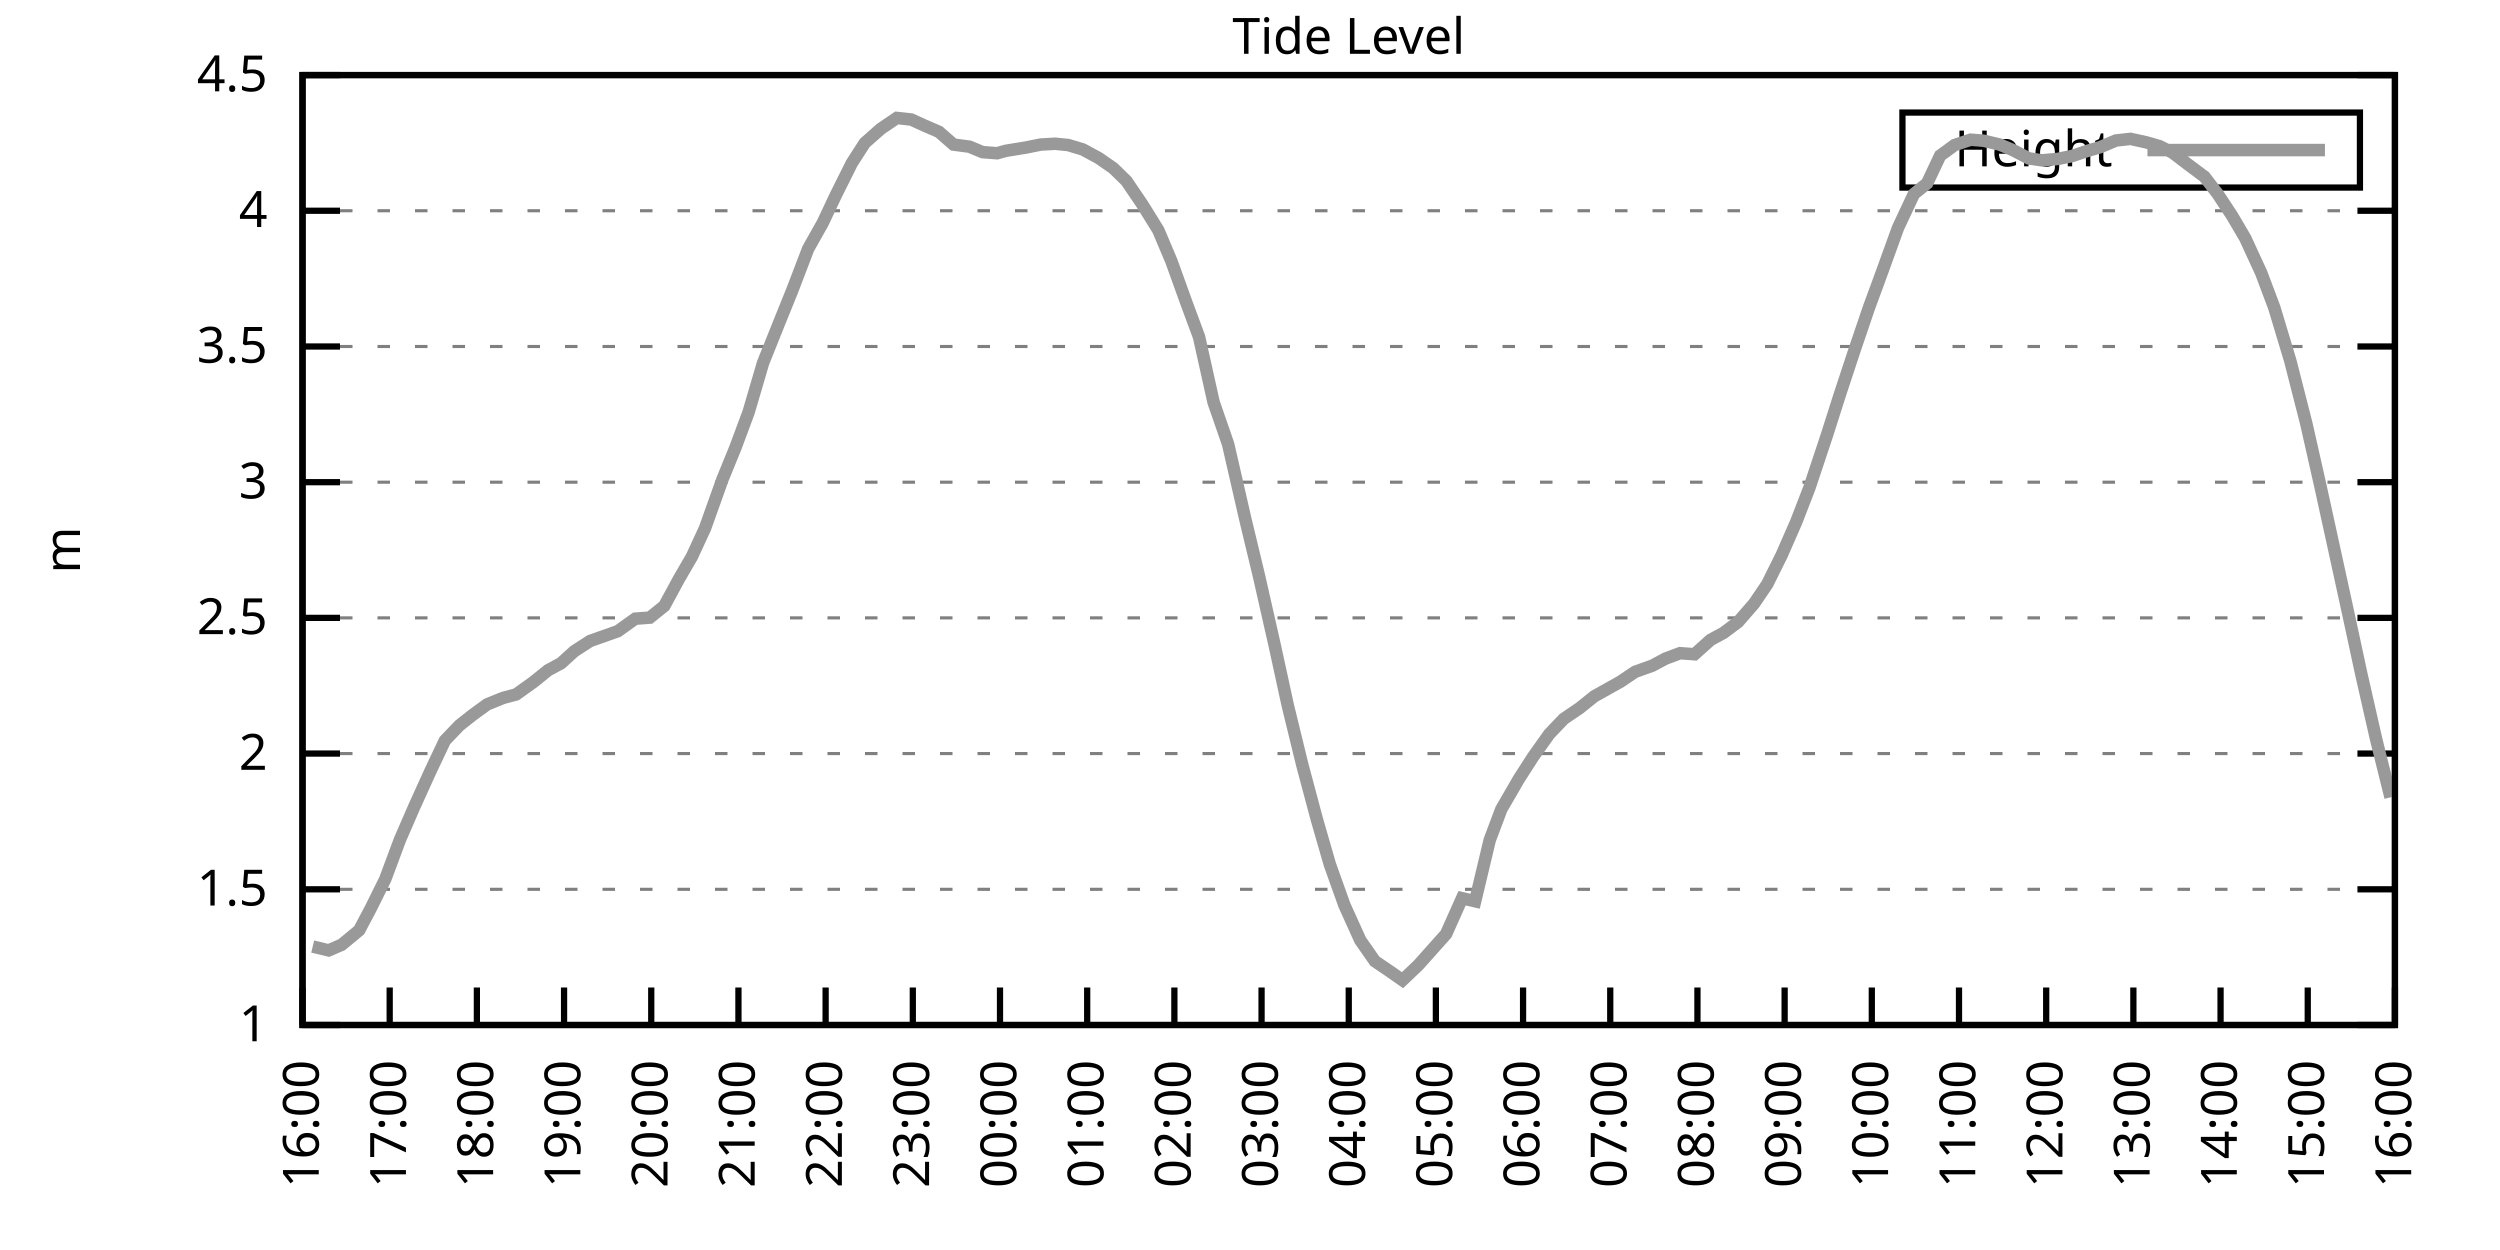
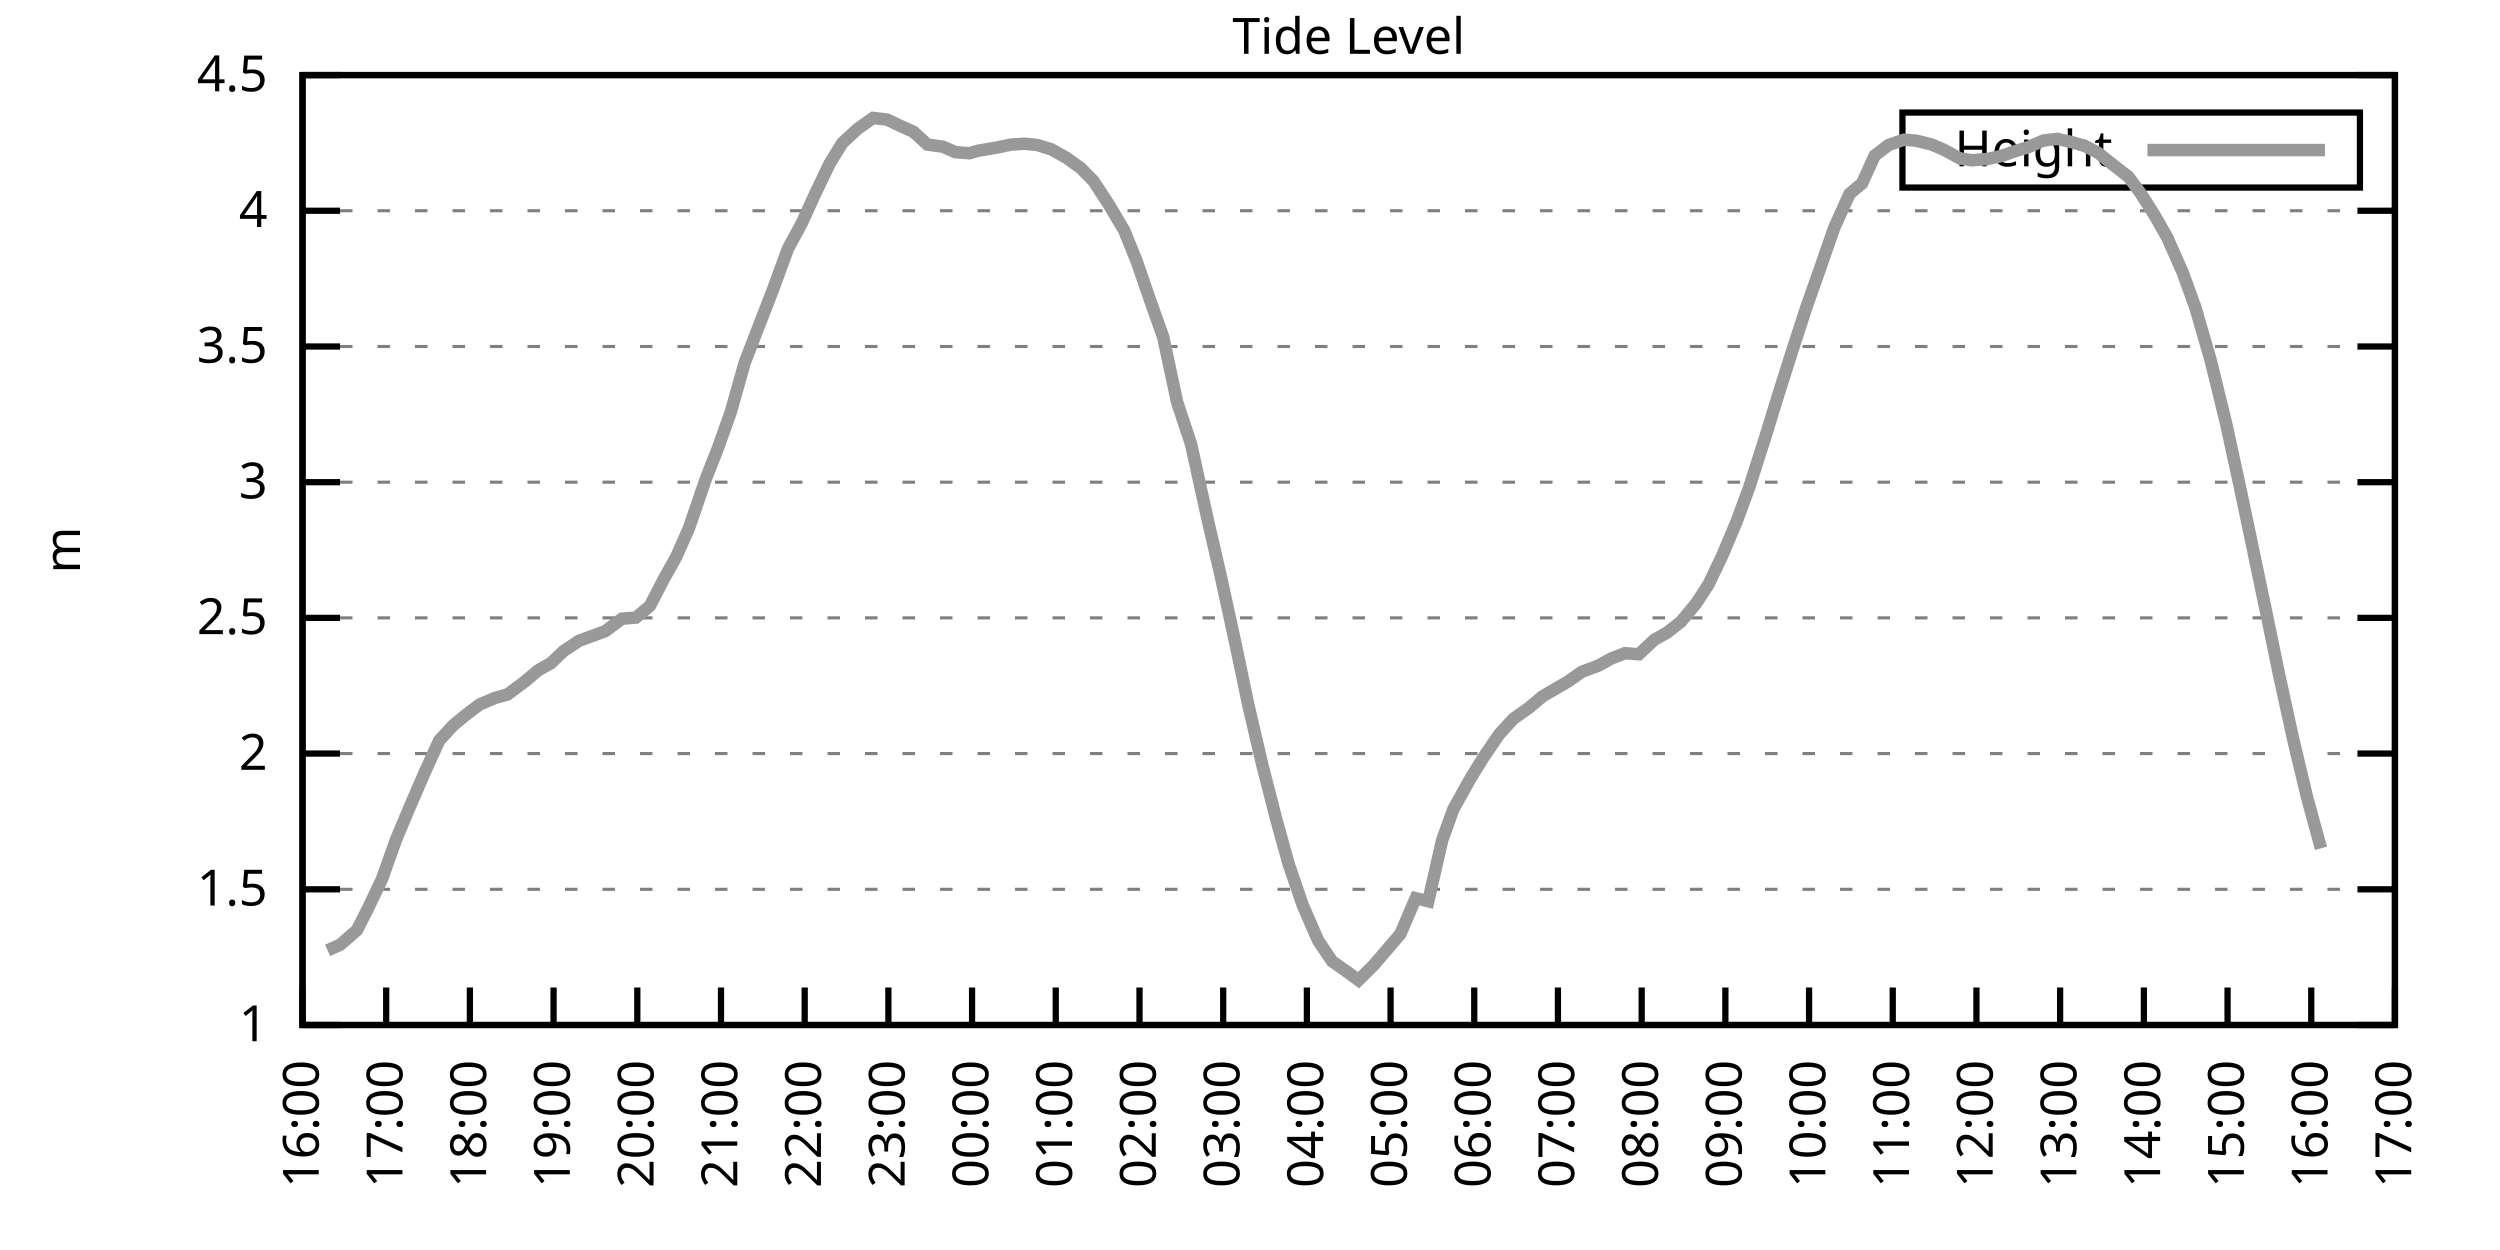
<svg xmlns="http://www.w3.org/2000/svg" xmlns:xlink="http://www.w3.org/1999/xlink" width="400" height="200" viewBox="0 0 400 200">
  <g id="gnuplot_canvas">
    <rect x="0" y="0" width="400" height="200" fill="none" />
    <defs>
      <circle id="gpDot" r="0.5" stroke-width="0.5" stroke="currentColor" />
      <path id="gpPt0" stroke-width="0.333" stroke="currentColor" d="M-1,0 h2 M0,-1 v2" />
      <path id="gpPt1" stroke-width="0.333" stroke="currentColor" d="M-1,-1 L1,1 M1,-1 L-1,1" />
      <path id="gpPt2" stroke-width="0.333" stroke="currentColor" d="M-1,0 L1,0 M0,-1 L0,1 M-1,-1 L1,1 M-1,1 L1,-1" />
      <rect id="gpPt3" stroke-width="0.333" stroke="currentColor" x="-1" y="-1" width="2" height="2" />
      <rect id="gpPt4" stroke-width="0.333" stroke="currentColor" fill="currentColor" x="-1" y="-1" width="2" height="2" />
      <circle id="gpPt5" stroke-width="0.333" stroke="currentColor" cx="0" cy="0" r="1" />
      <use xlink:href="#gpPt5" id="gpPt6" fill="currentColor" stroke="none" />
      <path id="gpPt7" stroke-width="0.333" stroke="currentColor" d="M0,-1.33 L-1.33,0.67 L1.33,0.67 z" />
      <use xlink:href="#gpPt7" id="gpPt8" fill="currentColor" stroke="none" />
      <use xlink:href="#gpPt7" id="gpPt9" stroke="currentColor" transform="rotate(180)" />
      <use xlink:href="#gpPt9" id="gpPt10" fill="currentColor" stroke="none" />
      <use xlink:href="#gpPt3" id="gpPt11" stroke="currentColor" transform="rotate(45)" />
      <use xlink:href="#gpPt11" id="gpPt12" fill="currentColor" stroke="none" />
      <path id="gpPt13" stroke-width="0.333" stroke="currentColor" d="M0,1.330 L1.265,0.411 L0.782,-1.067 L-0.782,-1.076 L-1.265,0.411 z" />
      <use xlink:href="#gpPt13" id="gpPt14" fill="currentColor" stroke="none" />
      <filter id="textbox" filterUnits="objectBoundingBox" x="0" y="0" height="1" width="1">
        <feFlood flood-color="white" flood-opacity="1" result="bgnd" />
        <feComposite in="SourceGraphic" in2="bgnd" operator="atop" />
      </filter>
      <filter id="greybox" filterUnits="objectBoundingBox" x="0" y="0" height="1" width="1">
        <feFlood flood-color="lightgrey" flood-opacity="1" result="grey" />
        <feComposite in="SourceGraphic" in2="grey" operator="atop" />
      </filter>
    </defs>
    <g fill="none" color="white" stroke="currentColor" stroke-width="1.00" stroke-linecap="butt" stroke-linejoin="miter">
</g>
    <g fill="none" color="black" stroke="currentColor" stroke-width="1.00" stroke-linecap="butt" stroke-linejoin="miter">
      <g stroke="none" shape-rendering="crispEdges">
        <polygon fill="rgb(255, 255, 255)" points="48.40,164.00 383.18,164.00 383.18,12.02 48.40,12.02 " />
      </g>
    </g>
    <g fill="none" color="black" stroke="currentColor" stroke-width="1.00" stroke-linecap="butt" stroke-linejoin="miter">
</g>
    <g fill="none" color="black" stroke="black" stroke-width="0.50" stroke-linecap="butt" stroke-linejoin="miter">
</g>
    <g fill="none" color="gray" stroke="currentColor" stroke-width="0.50" stroke-linecap="butt" stroke-linejoin="miter">
      <path stroke="gray" stroke-dasharray="2,4" class="gridline" d="M48.40,164.00 L383.19,164.00  " />
    </g>
    <g fill="none" color="gray" stroke="gray" stroke-width="1.00" stroke-linecap="butt" stroke-linejoin="miter">
</g>
    <g fill="none" color="black" stroke="currentColor" stroke-width="1.00" stroke-linecap="butt" stroke-linejoin="miter">
      <path stroke="black" d="M48.40,164.00 L54.40,164.00 M383.19,164.00 L377.19,164.00  " />
      <g transform="translate(42.80,166.60)" stroke="none" fill="black" font-family="Sans" font-size="8.00" text-anchor="end">
        <text>
          <tspan font-family="Sans"> 1</tspan>
        </text>
      </g>
    </g>
    <g fill="none" color="black" stroke="currentColor" stroke-width="1.00" stroke-linecap="butt" stroke-linejoin="miter">
</g>
    <g fill="none" color="black" stroke="black" stroke-width="0.50" stroke-linecap="butt" stroke-linejoin="miter">
</g>
    <g fill="none" color="gray" stroke="currentColor" stroke-width="0.50" stroke-linecap="butt" stroke-linejoin="miter">
      <path stroke="gray" stroke-dasharray="2,4" class="gridline" d="M48.40,142.29 L383.19,142.29  " />
    </g>
    <g fill="none" color="gray" stroke="gray" stroke-width="1.00" stroke-linecap="butt" stroke-linejoin="miter">
</g>
    <g fill="none" color="black" stroke="currentColor" stroke-width="1.00" stroke-linecap="butt" stroke-linejoin="miter">
      <path stroke="black" d="M48.40,142.29 L54.40,142.29 M383.19,142.29 L377.19,142.29  " />
      <g transform="translate(42.80,144.89)" stroke="none" fill="black" font-family="Sans" font-size="8.00" text-anchor="end">
        <text>
          <tspan font-family="Sans"> 1.5</tspan>
        </text>
      </g>
    </g>
    <g fill="none" color="black" stroke="currentColor" stroke-width="1.00" stroke-linecap="butt" stroke-linejoin="miter">
</g>
    <g fill="none" color="black" stroke="black" stroke-width="0.50" stroke-linecap="butt" stroke-linejoin="miter">
</g>
    <g fill="none" color="gray" stroke="currentColor" stroke-width="0.50" stroke-linecap="butt" stroke-linejoin="miter">
      <path stroke="gray" stroke-dasharray="2,4" class="gridline" d="M48.40,120.57 L383.19,120.57  " />
    </g>
    <g fill="none" color="gray" stroke="gray" stroke-width="1.00" stroke-linecap="butt" stroke-linejoin="miter">
</g>
    <g fill="none" color="black" stroke="currentColor" stroke-width="1.00" stroke-linecap="butt" stroke-linejoin="miter">
      <path stroke="black" d="M48.40,120.57 L54.40,120.57 M383.19,120.57 L377.19,120.57  " />
      <g transform="translate(42.80,123.17)" stroke="none" fill="black" font-family="Sans" font-size="8.00" text-anchor="end">
        <text>
          <tspan font-family="Sans"> 2</tspan>
        </text>
      </g>
    </g>
    <g fill="none" color="black" stroke="currentColor" stroke-width="1.00" stroke-linecap="butt" stroke-linejoin="miter">
</g>
    <g fill="none" color="black" stroke="black" stroke-width="0.50" stroke-linecap="butt" stroke-linejoin="miter">
</g>
    <g fill="none" color="gray" stroke="currentColor" stroke-width="0.50" stroke-linecap="butt" stroke-linejoin="miter">
      <path stroke="gray" stroke-dasharray="2,4" class="gridline" d="M48.40,98.86 L383.19,98.86  " />
    </g>
    <g fill="none" color="gray" stroke="gray" stroke-width="1.00" stroke-linecap="butt" stroke-linejoin="miter">
</g>
    <g fill="none" color="black" stroke="currentColor" stroke-width="1.00" stroke-linecap="butt" stroke-linejoin="miter">
      <path stroke="black" d="M48.40,98.86 L54.40,98.86 M383.19,98.86 L377.19,98.86  " />
      <g transform="translate(42.80,101.46)" stroke="none" fill="black" font-family="Sans" font-size="8.00" text-anchor="end">
        <text>
          <tspan font-family="Sans"> 2.5</tspan>
        </text>
      </g>
    </g>
    <g fill="none" color="black" stroke="currentColor" stroke-width="1.00" stroke-linecap="butt" stroke-linejoin="miter">
</g>
    <g fill="none" color="black" stroke="black" stroke-width="0.50" stroke-linecap="butt" stroke-linejoin="miter">
</g>
    <g fill="none" color="gray" stroke="currentColor" stroke-width="0.50" stroke-linecap="butt" stroke-linejoin="miter">
      <path stroke="gray" stroke-dasharray="2,4" class="gridline" d="M48.40,77.15 L383.19,77.15  " />
    </g>
    <g fill="none" color="gray" stroke="gray" stroke-width="1.00" stroke-linecap="butt" stroke-linejoin="miter">
</g>
    <g fill="none" color="black" stroke="currentColor" stroke-width="1.00" stroke-linecap="butt" stroke-linejoin="miter">
      <path stroke="black" d="M48.40,77.15 L54.40,77.15 M383.19,77.15 L377.19,77.15  " />
      <g transform="translate(42.80,79.75)" stroke="none" fill="black" font-family="Sans" font-size="8.00" text-anchor="end">
        <text>
          <tspan font-family="Sans"> 3</tspan>
        </text>
      </g>
    </g>
    <g fill="none" color="black" stroke="currentColor" stroke-width="1.00" stroke-linecap="butt" stroke-linejoin="miter">
</g>
    <g fill="none" color="black" stroke="black" stroke-width="0.50" stroke-linecap="butt" stroke-linejoin="miter">
</g>
    <g fill="none" color="gray" stroke="currentColor" stroke-width="0.50" stroke-linecap="butt" stroke-linejoin="miter">
      <path stroke="gray" stroke-dasharray="2,4" class="gridline" d="M48.40,55.44 L383.19,55.44  " />
    </g>
    <g fill="none" color="gray" stroke="gray" stroke-width="1.00" stroke-linecap="butt" stroke-linejoin="miter">
</g>
    <g fill="none" color="black" stroke="currentColor" stroke-width="1.00" stroke-linecap="butt" stroke-linejoin="miter">
      <path stroke="black" d="M48.40,55.44 L54.40,55.44 M383.19,55.44 L377.19,55.44  " />
      <g transform="translate(42.80,58.04)" stroke="none" fill="black" font-family="Sans" font-size="8.00" text-anchor="end">
        <text>
          <tspan font-family="Sans"> 3.5</tspan>
        </text>
      </g>
    </g>
    <g fill="none" color="black" stroke="currentColor" stroke-width="1.00" stroke-linecap="butt" stroke-linejoin="miter">
</g>
    <g fill="none" color="black" stroke="black" stroke-width="0.50" stroke-linecap="butt" stroke-linejoin="miter">
</g>
    <g fill="none" color="gray" stroke="currentColor" stroke-width="0.50" stroke-linecap="butt" stroke-linejoin="miter">
      <path stroke="gray" stroke-dasharray="2,4" class="gridline" d="M48.40,33.72 L383.19,33.72  " />
    </g>
    <g fill="none" color="gray" stroke="gray" stroke-width="1.00" stroke-linecap="butt" stroke-linejoin="miter">
</g>
    <g fill="none" color="black" stroke="currentColor" stroke-width="1.00" stroke-linecap="butt" stroke-linejoin="miter">
      <path stroke="black" d="M48.40,33.72 L54.40,33.72 M383.19,33.72 L377.19,33.72  " />
      <g transform="translate(42.80,36.32)" stroke="none" fill="black" font-family="Sans" font-size="8.00" text-anchor="end">
        <text>
          <tspan font-family="Sans"> 4</tspan>
        </text>
      </g>
    </g>
    <g fill="none" color="black" stroke="currentColor" stroke-width="1.00" stroke-linecap="butt" stroke-linejoin="miter">
</g>
    <g fill="none" color="black" stroke="black" stroke-width="0.50" stroke-linecap="butt" stroke-linejoin="miter">
</g>
    <g fill="none" color="gray" stroke="currentColor" stroke-width="0.50" stroke-linecap="butt" stroke-linejoin="miter">
      <path stroke="gray" stroke-dasharray="2,4" class="gridline" d="M48.40,12.01 L383.19,12.01  " />
    </g>
    <g fill="none" color="gray" stroke="gray" stroke-width="1.00" stroke-linecap="butt" stroke-linejoin="miter">
</g>
    <g fill="none" color="black" stroke="currentColor" stroke-width="1.00" stroke-linecap="butt" stroke-linejoin="miter">
      <path stroke="black" d="M48.40,12.01 L54.40,12.01 M383.19,12.01 L377.19,12.01  " />
      <g transform="translate(42.80,14.61)" stroke="none" fill="black" font-family="Sans" font-size="8.00" text-anchor="end">
        <text>
          <tspan font-family="Sans"> 4.5</tspan>
        </text>
      </g>
    </g>
    <g fill="none" color="black" stroke="currentColor" stroke-width="1.00" stroke-linecap="butt" stroke-linejoin="miter">
      <path stroke="black" d="M48.40,164.00 L48.40,158.00  " />
      <g transform="translate(51.00,169.60) rotate(270.00)" stroke="none" fill="black" font-family="Sans" font-size="8.00" text-anchor="end">
        <text>
          <tspan font-family="Sans">16:00</tspan>
        </text>
      </g>
    </g>
    <g fill="none" color="black" stroke="currentColor" stroke-width="1.00" stroke-linecap="butt" stroke-linejoin="miter">
-       <path stroke="black" d="M62.35,164.00 L62.35,158.00  " />
-       <g transform="translate(64.95,169.60) rotate(270.00)" stroke="none" fill="black" font-family="Sans" font-size="8.00" text-anchor="end">
+       <path stroke="black" d="M61.79,164.00 L61.79,158.00  " />
+       <g transform="translate(64.39,169.60) rotate(270.00)" stroke="none" fill="black" font-family="Sans" font-size="8.00" text-anchor="end">
        <text>
          <tspan font-family="Sans">17:00</tspan>
        </text>
      </g>
    </g>
    <g fill="none" color="black" stroke="currentColor" stroke-width="1.00" stroke-linecap="butt" stroke-linejoin="miter">
-       <path stroke="black" d="M76.30,164.00 L76.30,158.00  " />
-       <g transform="translate(78.90,169.60) rotate(270.00)" stroke="none" fill="black" font-family="Sans" font-size="8.00" text-anchor="end">
+       <path stroke="black" d="M75.18,164.00 L75.18,158.00  " />
+       <g transform="translate(77.78,169.60) rotate(270.00)" stroke="none" fill="black" font-family="Sans" font-size="8.00" text-anchor="end">
        <text>
          <tspan font-family="Sans">18:00</tspan>
        </text>
      </g>
    </g>
    <g fill="none" color="black" stroke="currentColor" stroke-width="1.00" stroke-linecap="butt" stroke-linejoin="miter">
-       <path stroke="black" d="M90.25,164.00 L90.25,158.00  " />
-       <g transform="translate(92.85,169.60) rotate(270.00)" stroke="none" fill="black" font-family="Sans" font-size="8.00" text-anchor="end">
+       <path stroke="black" d="M88.57,164.00 L88.57,158.00  " />
+       <g transform="translate(91.17,169.60) rotate(270.00)" stroke="none" fill="black" font-family="Sans" font-size="8.00" text-anchor="end">
        <text>
          <tspan font-family="Sans">19:00</tspan>
        </text>
      </g>
    </g>
    <g fill="none" color="black" stroke="currentColor" stroke-width="1.00" stroke-linecap="butt" stroke-linejoin="miter">
-       <path stroke="black" d="M104.20,164.00 L104.20,158.00  " />
-       <g transform="translate(106.80,169.60) rotate(270.00)" stroke="none" fill="black" font-family="Sans" font-size="8.00" text-anchor="end">
+       <path stroke="black" d="M101.97,164.00 L101.97,158.00  " />
+       <g transform="translate(104.57,169.60) rotate(270.00)" stroke="none" fill="black" font-family="Sans" font-size="8.00" text-anchor="end">
        <text>
          <tspan font-family="Sans">20:00</tspan>
        </text>
      </g>
    </g>
    <g fill="none" color="black" stroke="currentColor" stroke-width="1.00" stroke-linecap="butt" stroke-linejoin="miter">
-       <path stroke="black" d="M118.15,164.00 L118.15,158.00  " />
-       <g transform="translate(120.75,169.60) rotate(270.00)" stroke="none" fill="black" font-family="Sans" font-size="8.00" text-anchor="end">
+       <path stroke="black" d="M115.36,164.00 L115.36,158.00  " />
+       <g transform="translate(117.96,169.60) rotate(270.00)" stroke="none" fill="black" font-family="Sans" font-size="8.00" text-anchor="end">
        <text>
          <tspan font-family="Sans">21:00</tspan>
        </text>
      </g>
    </g>
    <g fill="none" color="black" stroke="currentColor" stroke-width="1.00" stroke-linecap="butt" stroke-linejoin="miter">
-       <path stroke="black" d="M132.10,164.00 L132.10,158.00  " />
-       <g transform="translate(134.70,169.60) rotate(270.00)" stroke="none" fill="black" font-family="Sans" font-size="8.00" text-anchor="end">
+       <path stroke="black" d="M128.75,164.00 L128.75,158.00  " />
+       <g transform="translate(131.35,169.60) rotate(270.00)" stroke="none" fill="black" font-family="Sans" font-size="8.00" text-anchor="end">
        <text>
          <tspan font-family="Sans">22:00</tspan>
        </text>
      </g>
    </g>
    <g fill="none" color="black" stroke="currentColor" stroke-width="1.00" stroke-linecap="butt" stroke-linejoin="miter">
-       <path stroke="black" d="M146.05,164.00 L146.05,158.00  " />
-       <g transform="translate(148.65,169.60) rotate(270.00)" stroke="none" fill="black" font-family="Sans" font-size="8.00" text-anchor="end">
+       <path stroke="black" d="M142.14,164.00 L142.14,158.00  " />
+       <g transform="translate(144.74,169.60) rotate(270.00)" stroke="none" fill="black" font-family="Sans" font-size="8.00" text-anchor="end">
        <text>
          <tspan font-family="Sans">23:00</tspan>
        </text>
      </g>
    </g>
    <g fill="none" color="black" stroke="currentColor" stroke-width="1.00" stroke-linecap="butt" stroke-linejoin="miter">
-       <path stroke="black" d="M160.00,164.00 L160.00,158.00  " />
-       <g transform="translate(162.60,169.60) rotate(270.00)" stroke="none" fill="black" font-family="Sans" font-size="8.00" text-anchor="end">
+       <path stroke="black" d="M155.53,164.00 L155.53,158.00  " />
+       <g transform="translate(158.13,169.60) rotate(270.00)" stroke="none" fill="black" font-family="Sans" font-size="8.00" text-anchor="end">
        <text>
          <tspan font-family="Sans">00:00</tspan>
        </text>
      </g>
    </g>
    <g fill="none" color="black" stroke="currentColor" stroke-width="1.00" stroke-linecap="butt" stroke-linejoin="miter">
-       <path stroke="black" d="M173.95,164.00 L173.95,158.00  " />
-       <g transform="translate(176.55,169.60) rotate(270.00)" stroke="none" fill="black" font-family="Sans" font-size="8.00" text-anchor="end">
+       <path stroke="black" d="M168.92,164.00 L168.92,158.00  " />
+       <g transform="translate(171.52,169.60) rotate(270.00)" stroke="none" fill="black" font-family="Sans" font-size="8.00" text-anchor="end">
        <text>
          <tspan font-family="Sans">01:00</tspan>
        </text>
      </g>
    </g>
    <g fill="none" color="black" stroke="currentColor" stroke-width="1.00" stroke-linecap="butt" stroke-linejoin="miter">
-       <path stroke="black" d="M187.90,164.00 L187.90,158.00  " />
-       <g transform="translate(190.50,169.60) rotate(270.00)" stroke="none" fill="black" font-family="Sans" font-size="8.00" text-anchor="end">
+       <path stroke="black" d="M182.32,164.00 L182.32,158.00  " />
+       <g transform="translate(184.92,169.60) rotate(270.00)" stroke="none" fill="black" font-family="Sans" font-size="8.00" text-anchor="end">
        <text>
          <tspan font-family="Sans">02:00</tspan>
        </text>
      </g>
    </g>
    <g fill="none" color="black" stroke="currentColor" stroke-width="1.00" stroke-linecap="butt" stroke-linejoin="miter">
-       <path stroke="black" d="M201.85,164.00 L201.85,158.00  " />
-       <g transform="translate(204.45,169.60) rotate(270.00)" stroke="none" fill="black" font-family="Sans" font-size="8.00" text-anchor="end">
+       <path stroke="black" d="M195.71,164.00 L195.71,158.00  " />
+       <g transform="translate(198.31,169.60) rotate(270.00)" stroke="none" fill="black" font-family="Sans" font-size="8.00" text-anchor="end">
        <text>
          <tspan font-family="Sans">03:00</tspan>
        </text>
      </g>
    </g>
    <g fill="none" color="black" stroke="currentColor" stroke-width="1.00" stroke-linecap="butt" stroke-linejoin="miter">
-       <path stroke="black" d="M215.80,164.00 L215.80,158.00  " />
-       <g transform="translate(218.40,169.60) rotate(270.00)" stroke="none" fill="black" font-family="Sans" font-size="8.00" text-anchor="end">
+       <path stroke="black" d="M209.10,164.00 L209.10,158.00  " />
+       <g transform="translate(211.70,169.60) rotate(270.00)" stroke="none" fill="black" font-family="Sans" font-size="8.00" text-anchor="end">
        <text>
          <tspan font-family="Sans">04:00</tspan>
        </text>
      </g>
    </g>
    <g fill="none" color="black" stroke="currentColor" stroke-width="1.00" stroke-linecap="butt" stroke-linejoin="miter">
-       <path stroke="black" d="M229.74,164.00 L229.74,158.00  " />
-       <g transform="translate(232.34,169.60) rotate(270.00)" stroke="none" fill="black" font-family="Sans" font-size="8.00" text-anchor="end">
+       <path stroke="black" d="M222.49,164.00 L222.49,158.00  " />
+       <g transform="translate(225.09,169.60) rotate(270.00)" stroke="none" fill="black" font-family="Sans" font-size="8.00" text-anchor="end">
        <text>
          <tspan font-family="Sans">05:00</tspan>
        </text>
      </g>
    </g>
    <g fill="none" color="black" stroke="currentColor" stroke-width="1.00" stroke-linecap="butt" stroke-linejoin="miter">
-       <path stroke="black" d="M243.69,164.00 L243.69,158.00  " />
-       <g transform="translate(246.29,169.60) rotate(270.00)" stroke="none" fill="black" font-family="Sans" font-size="8.00" text-anchor="end">
+       <path stroke="black" d="M235.88,164.00 L235.88,158.00  " />
+       <g transform="translate(238.48,169.60) rotate(270.00)" stroke="none" fill="black" font-family="Sans" font-size="8.00" text-anchor="end">
        <text>
          <tspan font-family="Sans">06:00</tspan>
        </text>
      </g>
    </g>
    <g fill="none" color="black" stroke="currentColor" stroke-width="1.00" stroke-linecap="butt" stroke-linejoin="miter">
-       <path stroke="black" d="M257.64,164.00 L257.64,158.00  " />
-       <g transform="translate(260.24,169.60) rotate(270.00)" stroke="none" fill="black" font-family="Sans" font-size="8.00" text-anchor="end">
+       <path stroke="black" d="M249.27,164.00 L249.27,158.00  " />
+       <g transform="translate(251.87,169.60) rotate(270.00)" stroke="none" fill="black" font-family="Sans" font-size="8.00" text-anchor="end">
        <text>
          <tspan font-family="Sans">07:00</tspan>
        </text>
      </g>
    </g>
    <g fill="none" color="black" stroke="currentColor" stroke-width="1.00" stroke-linecap="butt" stroke-linejoin="miter">
-       <path stroke="black" d="M271.59,164.00 L271.59,158.00  " />
-       <g transform="translate(274.19,169.60) rotate(270.00)" stroke="none" fill="black" font-family="Sans" font-size="8.00" text-anchor="end">
+       <path stroke="black" d="M262.67,164.00 L262.67,158.00  " />
+       <g transform="translate(265.27,169.60) rotate(270.00)" stroke="none" fill="black" font-family="Sans" font-size="8.00" text-anchor="end">
        <text>
          <tspan font-family="Sans">08:00</tspan>
        </text>
      </g>
    </g>
    <g fill="none" color="black" stroke="currentColor" stroke-width="1.00" stroke-linecap="butt" stroke-linejoin="miter">
-       <path stroke="black" d="M285.54,164.00 L285.54,158.00  " />
-       <g transform="translate(288.14,169.60) rotate(270.00)" stroke="none" fill="black" font-family="Sans" font-size="8.00" text-anchor="end">
+       <path stroke="black" d="M276.06,164.00 L276.06,158.00  " />
+       <g transform="translate(278.66,169.60) rotate(270.00)" stroke="none" fill="black" font-family="Sans" font-size="8.00" text-anchor="end">
        <text>
          <tspan font-family="Sans">09:00</tspan>
        </text>
      </g>
    </g>
    <g fill="none" color="black" stroke="currentColor" stroke-width="1.00" stroke-linecap="butt" stroke-linejoin="miter">
-       <path stroke="black" d="M299.49,164.00 L299.49,158.00  " />
-       <g transform="translate(302.09,169.60) rotate(270.00)" stroke="none" fill="black" font-family="Sans" font-size="8.00" text-anchor="end">
+       <path stroke="black" d="M289.45,164.00 L289.45,158.00  " />
+       <g transform="translate(292.05,169.60) rotate(270.00)" stroke="none" fill="black" font-family="Sans" font-size="8.00" text-anchor="end">
        <text>
          <tspan font-family="Sans">10:00</tspan>
        </text>
      </g>
    </g>
    <g fill="none" color="black" stroke="currentColor" stroke-width="1.00" stroke-linecap="butt" stroke-linejoin="miter">
-       <path stroke="black" d="M313.44,164.00 L313.44,158.00  " />
-       <g transform="translate(316.04,169.60) rotate(270.00)" stroke="none" fill="black" font-family="Sans" font-size="8.00" text-anchor="end">
+       <path stroke="black" d="M302.84,164.00 L302.84,158.00  " />
+       <g transform="translate(305.44,169.60) rotate(270.00)" stroke="none" fill="black" font-family="Sans" font-size="8.00" text-anchor="end">
        <text>
          <tspan font-family="Sans">11:00</tspan>
        </text>
      </g>
    </g>
    <g fill="none" color="black" stroke="currentColor" stroke-width="1.00" stroke-linecap="butt" stroke-linejoin="miter">
-       <path stroke="black" d="M327.39,164.00 L327.39,158.00  " />
-       <g transform="translate(329.99,169.60) rotate(270.00)" stroke="none" fill="black" font-family="Sans" font-size="8.00" text-anchor="end">
+       <path stroke="black" d="M316.23,164.00 L316.23,158.00  " />
+       <g transform="translate(318.83,169.60) rotate(270.00)" stroke="none" fill="black" font-family="Sans" font-size="8.00" text-anchor="end">
        <text>
          <tspan font-family="Sans">12:00</tspan>
        </text>
      </g>
    </g>
    <g fill="none" color="black" stroke="currentColor" stroke-width="1.00" stroke-linecap="butt" stroke-linejoin="miter">
-       <path stroke="black" d="M341.34,164.00 L341.34,158.00  " />
-       <g transform="translate(343.94,169.60) rotate(270.00)" stroke="none" fill="black" font-family="Sans" font-size="8.00" text-anchor="end">
+       <path stroke="black" d="M329.62,164.00 L329.62,158.00  " />
+       <g transform="translate(332.22,169.60) rotate(270.00)" stroke="none" fill="black" font-family="Sans" font-size="8.00" text-anchor="end">
        <text>
          <tspan font-family="Sans">13:00</tspan>
        </text>
      </g>
    </g>
    <g fill="none" color="black" stroke="currentColor" stroke-width="1.00" stroke-linecap="butt" stroke-linejoin="miter">
-       <path stroke="black" d="M355.29,164.00 L355.29,158.00  " />
-       <g transform="translate(357.89,169.60) rotate(270.00)" stroke="none" fill="black" font-family="Sans" font-size="8.00" text-anchor="end">
+       <path stroke="black" d="M343.02,164.00 L343.02,158.00  " />
+       <g transform="translate(345.62,169.60) rotate(270.00)" stroke="none" fill="black" font-family="Sans" font-size="8.00" text-anchor="end">
        <text>
          <tspan font-family="Sans">14:00</tspan>
        </text>
      </g>
    </g>
    <g fill="none" color="black" stroke="currentColor" stroke-width="1.00" stroke-linecap="butt" stroke-linejoin="miter">
-       <path stroke="black" d="M369.24,164.00 L369.24,158.00  " />
-       <g transform="translate(371.84,169.60) rotate(270.00)" stroke="none" fill="black" font-family="Sans" font-size="8.00" text-anchor="end">
+       <path stroke="black" d="M356.41,164.00 L356.41,158.00  " />
+       <g transform="translate(359.01,169.60) rotate(270.00)" stroke="none" fill="black" font-family="Sans" font-size="8.00" text-anchor="end">
        <text>
          <tspan font-family="Sans">15:00</tspan>
+         </text>
+       </g>
+     </g>
+     <g fill="none" color="black" stroke="currentColor" stroke-width="1.00" stroke-linecap="butt" stroke-linejoin="miter">
+       <path stroke="black" d="M369.80,164.00 L369.80,158.00  " />
+       <g transform="translate(372.40,169.60) rotate(270.00)" stroke="none" fill="black" font-family="Sans" font-size="8.00" text-anchor="end">
+         <text>
+           <tspan font-family="Sans">16:00</tspan>
        </text>
      </g>
    </g>
    <g fill="none" color="black" stroke="currentColor" stroke-width="1.00" stroke-linecap="butt" stroke-linejoin="miter">
      <path stroke="black" d="M383.19,164.00 L383.19,158.00  " />
      <g transform="translate(385.79,169.60) rotate(270.00)" stroke="none" fill="black" font-family="Sans" font-size="8.00" text-anchor="end">
        <text>
-           <tspan font-family="Sans">16:00</tspan>
+           <tspan font-family="Sans">17:00</tspan>
        </text>
      </g>
    </g>
    <g fill="none" color="black" stroke="currentColor" stroke-width="1.00" stroke-linecap="butt" stroke-linejoin="miter">
</g>
    <g fill="none" color="black" stroke="currentColor" stroke-width="1.00" stroke-linecap="butt" stroke-linejoin="miter">
      <path stroke="black" d="M48.40,12.01 L48.40,164.00 L383.19,164.00 L383.19,12.01 L48.40,12.01 Z  " />
    </g>
    <g fill="none" color="black" stroke="currentColor" stroke-width="1.00" stroke-linecap="butt" stroke-linejoin="miter">
</g>
    <g fill="none" color="black" stroke="currentColor" stroke-width="1.00" stroke-linecap="butt" stroke-linejoin="miter">
      <path stroke="black" d="M304.39,30.01 L304.39,18.01 L377.59,18.01 L377.59,30.01 L304.39,30.01 Z  " />
    </g>
    <g id="Tide_level_plot_1">
      <g fill="none" color="white" stroke="black" stroke-width="2.00" stroke-linecap="butt" stroke-linejoin="miter">
</g>
      <g fill="none" color="black" stroke="currentColor" stroke-width="2.00" stroke-linecap="butt" stroke-linejoin="miter">
        <g transform="translate(337.99,26.61)" stroke="none" fill="black" font-family="Sans" font-size="8.00" text-anchor="end">
          <text>
            <tspan font-family="Sans">Height</tspan>
          </text>
        </g>
      </g>
      <g fill="none" color="black" stroke="currentColor" stroke-width="2.00" stroke-linecap="butt" stroke-linejoin="miter">
-         <path stroke="rgb(153, 153, 153)" d="M343.59,24.01 L371.99,24.01 M50.03,151.45 L52.58,152.06 L54.68,151.15 L57.47,148.84 L59.33,145.33 L61.65,140.64   L63.98,134.38 L66.30,129.04 L68.86,123.40 L71.18,118.49 L73.51,116.06 L75.60,114.41 L77.93,112.71 L80.48,111.67   L82.58,111.11 L85.37,109.11 L87.69,107.24 L89.78,106.11 L91.88,104.20 L94.43,102.55 L96.53,101.81 L98.85,100.99   L101.64,98.99 L103.97,98.82 L106.29,96.95 L108.62,92.65 L110.71,89.05 L112.80,84.53 L115.59,76.71 L117.68,71.59   L119.78,65.94 L122.10,58.04 L124.66,51.66 L126.75,46.49 L129.31,39.80 L131.63,35.68 L133.72,31.25 L136.28,26.12   L138.37,22.87 L140.93,20.61 L143.49,18.87 L145.81,19.13 L147.91,20.09 L150.23,21.09 L152.56,23.13 L155.11,23.47   L157.21,24.34 L159.53,24.52 L160.93,24.13 L164.18,23.60 L166.51,23.13 L168.83,23.00 L170.92,23.21 L173.25,23.91   L175.81,25.30 L178.13,26.91 L180.22,28.95 L182.78,32.72 L185.34,36.85 L187.43,41.80 L189.76,48.27 L191.85,53.92   L194.17,64.34 L196.50,71.07 L199.29,83.23 L201.38,91.91 L203.94,103.20 L206.03,112.80 L208.36,122.35 L210.68,131.04   L212.77,138.29 L215.10,144.81 L217.65,150.45 L219.98,153.79 L222.30,155.36 L224.40,156.83 L226.95,154.40 L231.37,149.45   L233.93,143.72 L236.02,144.20 L238.35,134.43 L240.21,129.48 L243.00,124.66 L245.32,121.05 L247.88,117.45 L250.20,115.02   L252.76,113.28 L255.09,111.41 L257.41,110.11 L259.27,109.07 L261.60,107.50 L264.39,106.50 L266.48,105.38 L268.80,104.51   L271.13,104.68 L273.69,102.38 L275.78,101.25 L278.10,99.51 L280.66,96.56 L282.75,93.48 L285.08,88.79 L287.40,83.49   L289.50,78.06 L292.29,69.68 L294.38,63.12 L296.70,56.09 L299.03,49.23 L301.12,43.54 L303.68,36.46 L306.23,31.03   L308.33,29.34 L310.42,24.91 L312.74,23.21 L315.30,22.35 L317.39,22.52 L319.95,23.13 L322.04,24.00 L324.60,25.34   L326.69,25.65 L329.25,25.43 L331.58,24.95 L333.90,24.17 L335.99,23.56 L338.55,22.48 L340.88,22.22 L343.43,22.78   L345.53,23.39 L347.62,24.43 L350.18,26.38 L352.73,28.29 L354.83,31.03 L357.15,34.55 L359.24,38.11 L361.80,43.67   L363.89,49.23 L366.45,57.74 L369.01,67.77 L371.33,78.06 L373.66,88.70 L375.98,99.34 L377.84,107.98 L380.17,118.23   L382.49,127.57  " />
+         <path stroke="rgb(153, 153, 153)" d="M343.59,24.01 L371.99,24.01 M52.42,152.06 L54.43,151.15 L57.10,148.84 L58.89,145.33 L61.12,140.64 L63.35,134.38   L65.59,129.04 L68.04,123.40 L70.27,118.49 L72.50,116.06 L74.51,114.41 L76.75,112.71 L79.20,111.67 L81.21,111.11   L83.89,109.11 L86.12,107.24 L88.13,106.11 L90.14,104.20 L92.59,102.55 L94.60,101.81 L96.83,100.99 L99.51,98.99   L101.74,98.82 L103.98,96.95 L106.21,92.65 L108.22,89.05 L110.22,84.53 L112.90,76.71 L114.91,71.59 L116.92,65.94   L119.15,58.04 L121.61,51.66 L123.62,46.49 L126.07,39.80 L128.30,35.68 L130.31,31.25 L132.77,26.12 L134.78,22.87   L137.23,20.61 L139.69,18.87 L141.92,19.13 L143.93,20.09 L146.16,21.09 L148.39,23.13 L150.85,23.47 L152.85,24.34   L155.09,24.52 L156.43,24.13 L159.55,23.60 L161.78,23.13 L164.01,23.00 L166.02,23.21 L168.25,23.91 L170.71,25.30   L172.94,26.91 L174.95,28.95 L177.41,32.72 L179.86,36.85 L181.87,41.80 L184.10,48.27 L186.11,53.92 L188.34,64.34   L190.57,71.07 L193.25,83.23 L195.26,91.91 L197.72,103.20 L199.73,112.80 L201.96,122.35 L204.19,131.04 L206.20,138.29   L208.43,144.81 L210.88,150.45 L213.12,153.79 L215.35,155.36 L217.36,156.83 L219.81,154.40 L224.05,149.45 L226.51,143.72   L228.52,144.20 L230.75,134.43 L232.53,129.48 L235.21,124.66 L237.44,121.05 L239.90,117.45 L242.13,115.02 L244.59,113.28   L246.82,111.41 L249.05,110.11 L250.84,109.07 L253.07,107.50 L255.75,106.50 L257.76,105.38 L259.99,104.51 L262.22,104.68   L264.67,102.38 L266.68,101.25 L268.92,99.51 L271.37,96.56 L273.38,93.48 L275.61,88.79 L277.84,83.49 L279.85,78.06   L282.53,69.68 L284.54,63.12 L286.77,56.09 L289.00,49.23 L291.01,43.54 L293.47,36.46 L295.92,31.03 L297.93,29.34   L299.94,24.91 L302.17,23.21 L304.63,22.35 L306.63,22.52 L309.09,23.13 L311.10,24.00 L313.55,25.34 L315.56,25.65   L318.02,25.43 L320.25,24.95 L322.48,24.17 L324.49,23.56 L326.95,22.48 L329.18,22.22 L331.63,22.78 L333.64,23.39   L335.65,24.43 L338.10,26.38 L340.56,28.29 L342.57,31.03 L344.80,34.55 L346.81,38.11 L349.26,43.67 L351.27,49.23   L353.73,57.74 L356.18,67.77 L358.42,78.06 L360.65,88.70 L362.88,99.34 L364.66,107.98 L366.90,118.23 L369.13,127.57   L371.36,135.73  " />
      </g>
    </g>
    <g fill="none" color="black" stroke="currentColor" stroke-width="2.00" stroke-linecap="butt" stroke-linejoin="miter">
</g>
    <g fill="none" color="black" stroke="black" stroke-width="1.00" stroke-linecap="butt" stroke-linejoin="miter">
</g>
    <g fill="none" color="black" stroke="currentColor" stroke-width="1.00" stroke-linecap="butt" stroke-linejoin="miter">
      <path stroke="black" d="M48.40,12.01 L48.40,164.00 L383.19,164.00 L383.19,12.01 L48.40,12.01 Z  " />
      <g transform="translate(12.80,88.01) rotate(270.00)" stroke="none" fill="black" font-family="Sans" font-size="8.00" text-anchor="middle">
        <text>
          <tspan font-family="Sans">m</tspan>
        </text>
      </g>
    </g>
    <g fill="none" color="black" stroke="currentColor" stroke-width="1.00" stroke-linecap="butt" stroke-linejoin="miter">
</g>
    <g fill="none" color="black" stroke="currentColor" stroke-width="1.00" stroke-linecap="butt" stroke-linejoin="miter">
      <g transform="translate(215.79,8.61)" stroke="none" fill="black" font-family="Sans" font-size="8.00" text-anchor="middle">
        <text>
          <tspan font-family="Sans">Tide Level</tspan>
        </text>
      </g>
    </g>
    <g fill="none" color="black" stroke="currentColor" stroke-width="1.00" stroke-linecap="butt" stroke-linejoin="miter">
</g>
  </g>
</svg>
